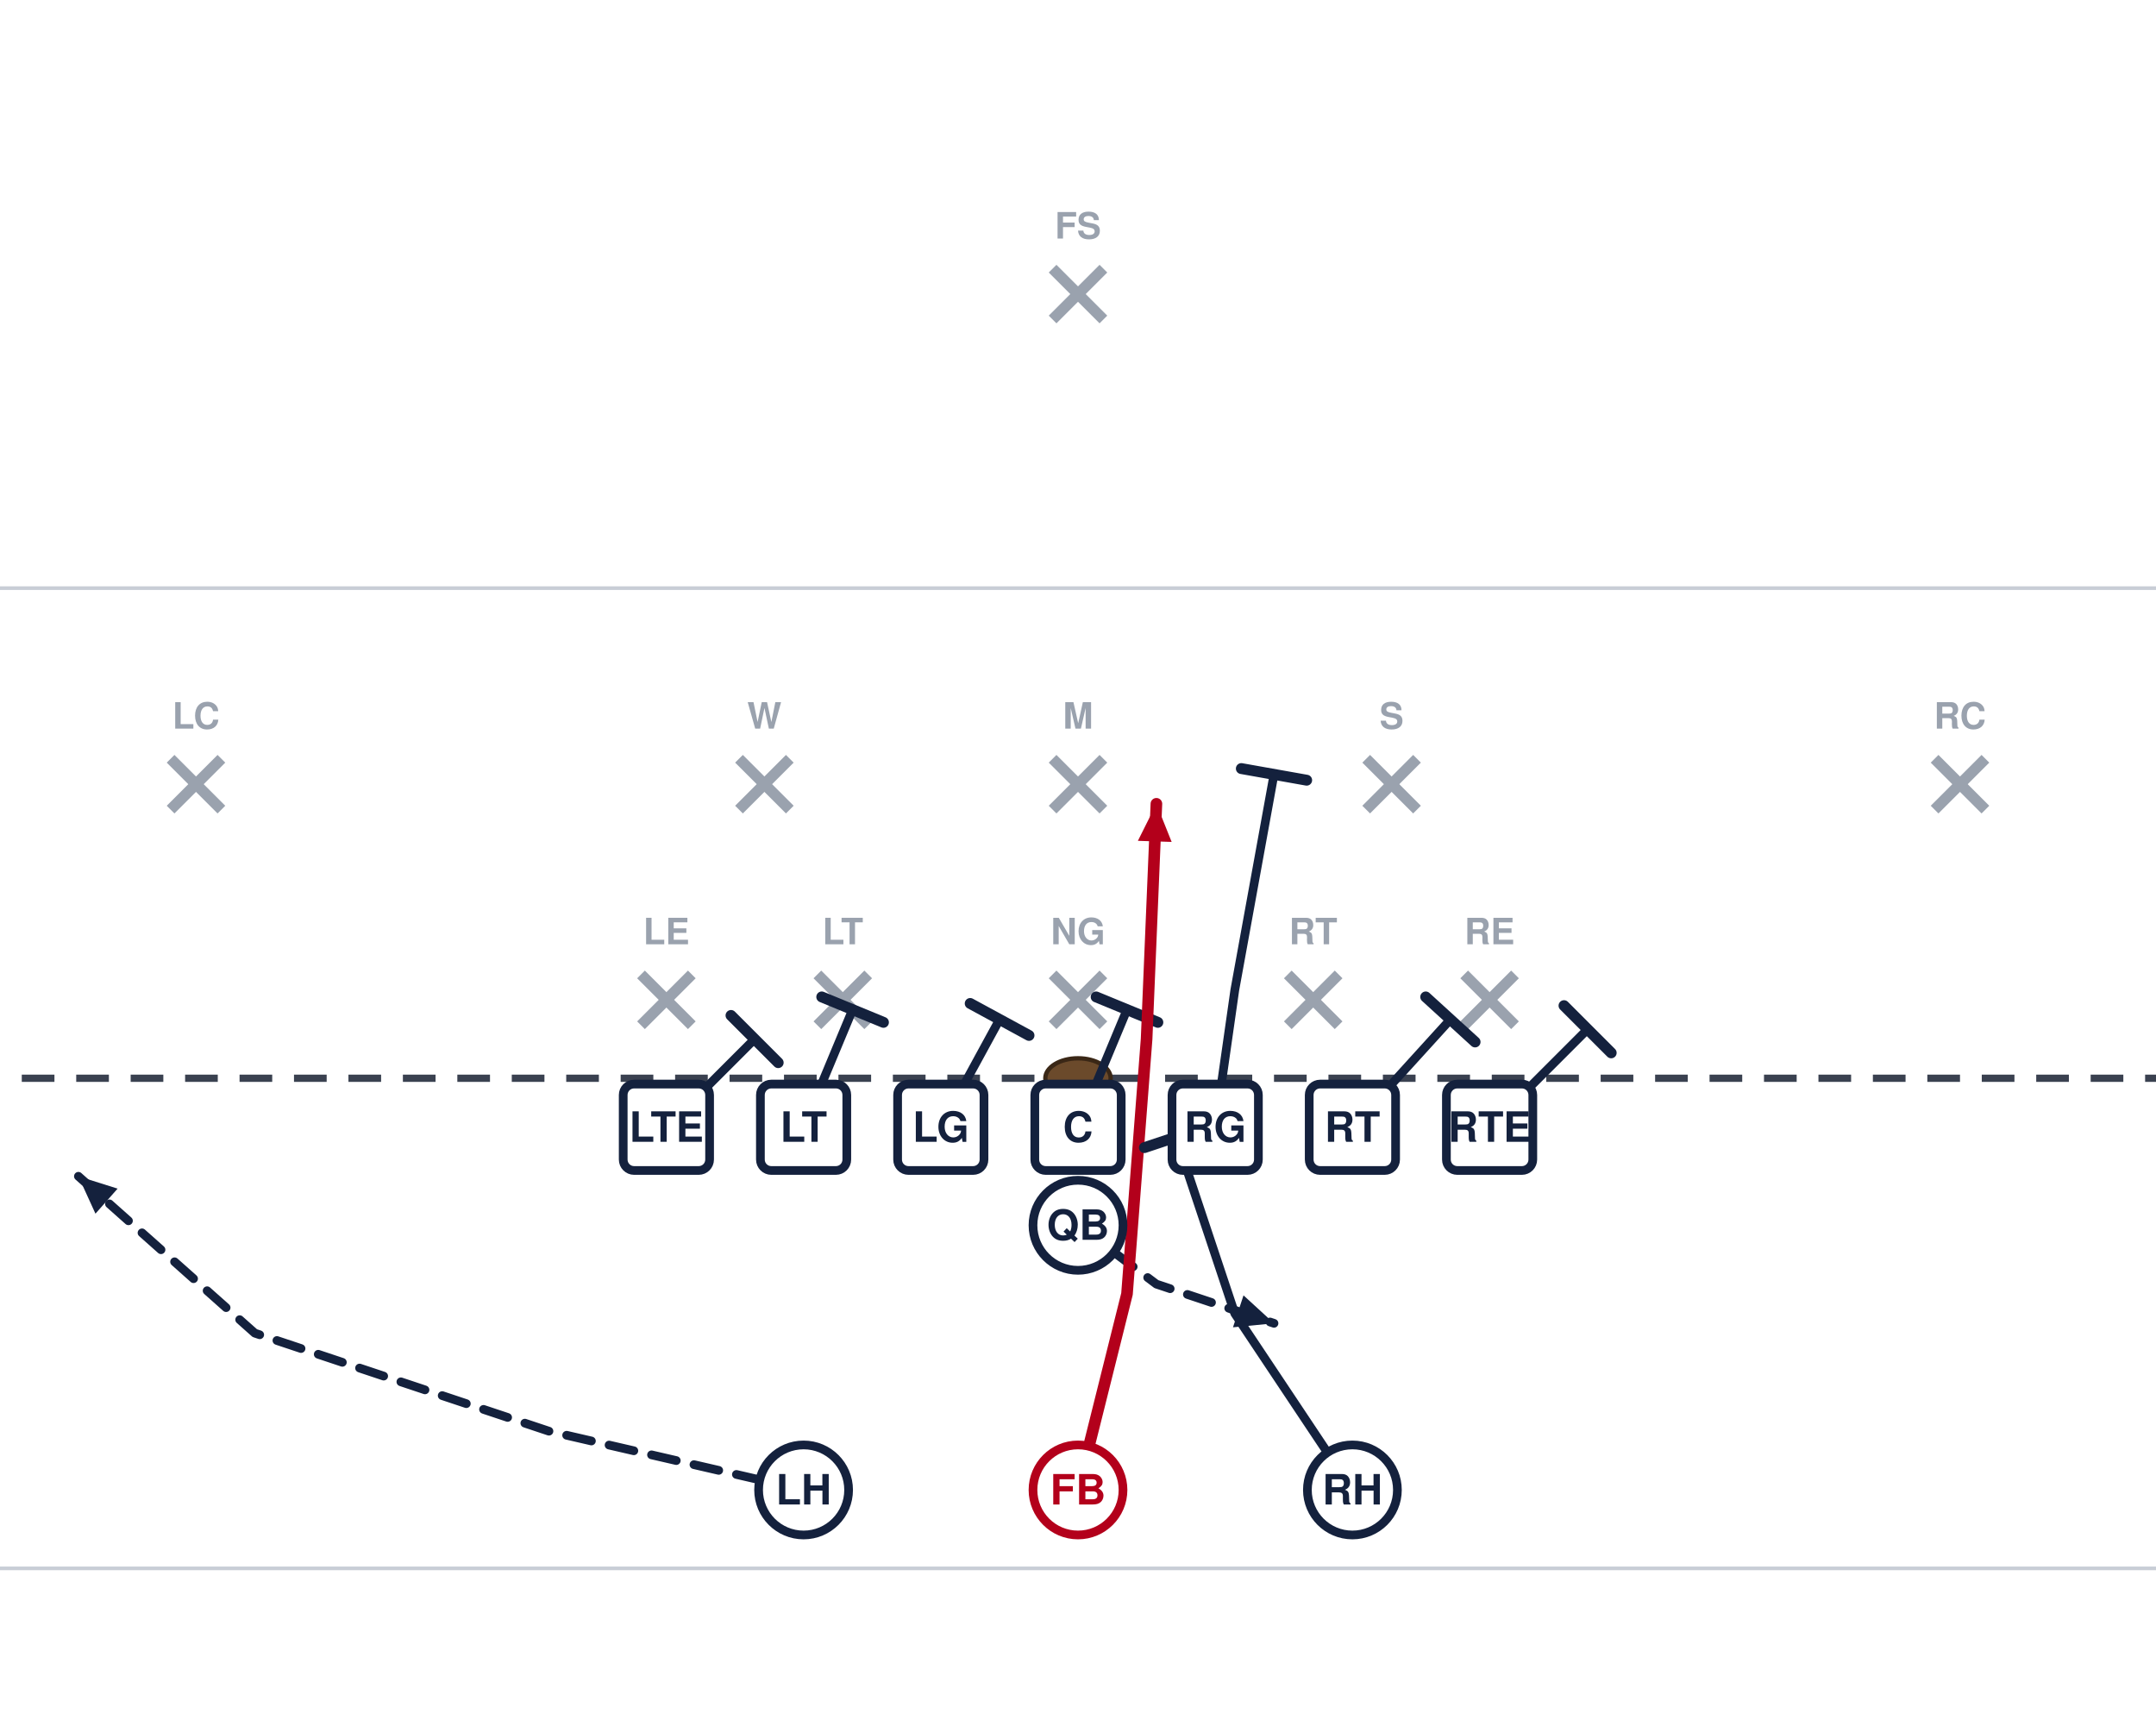
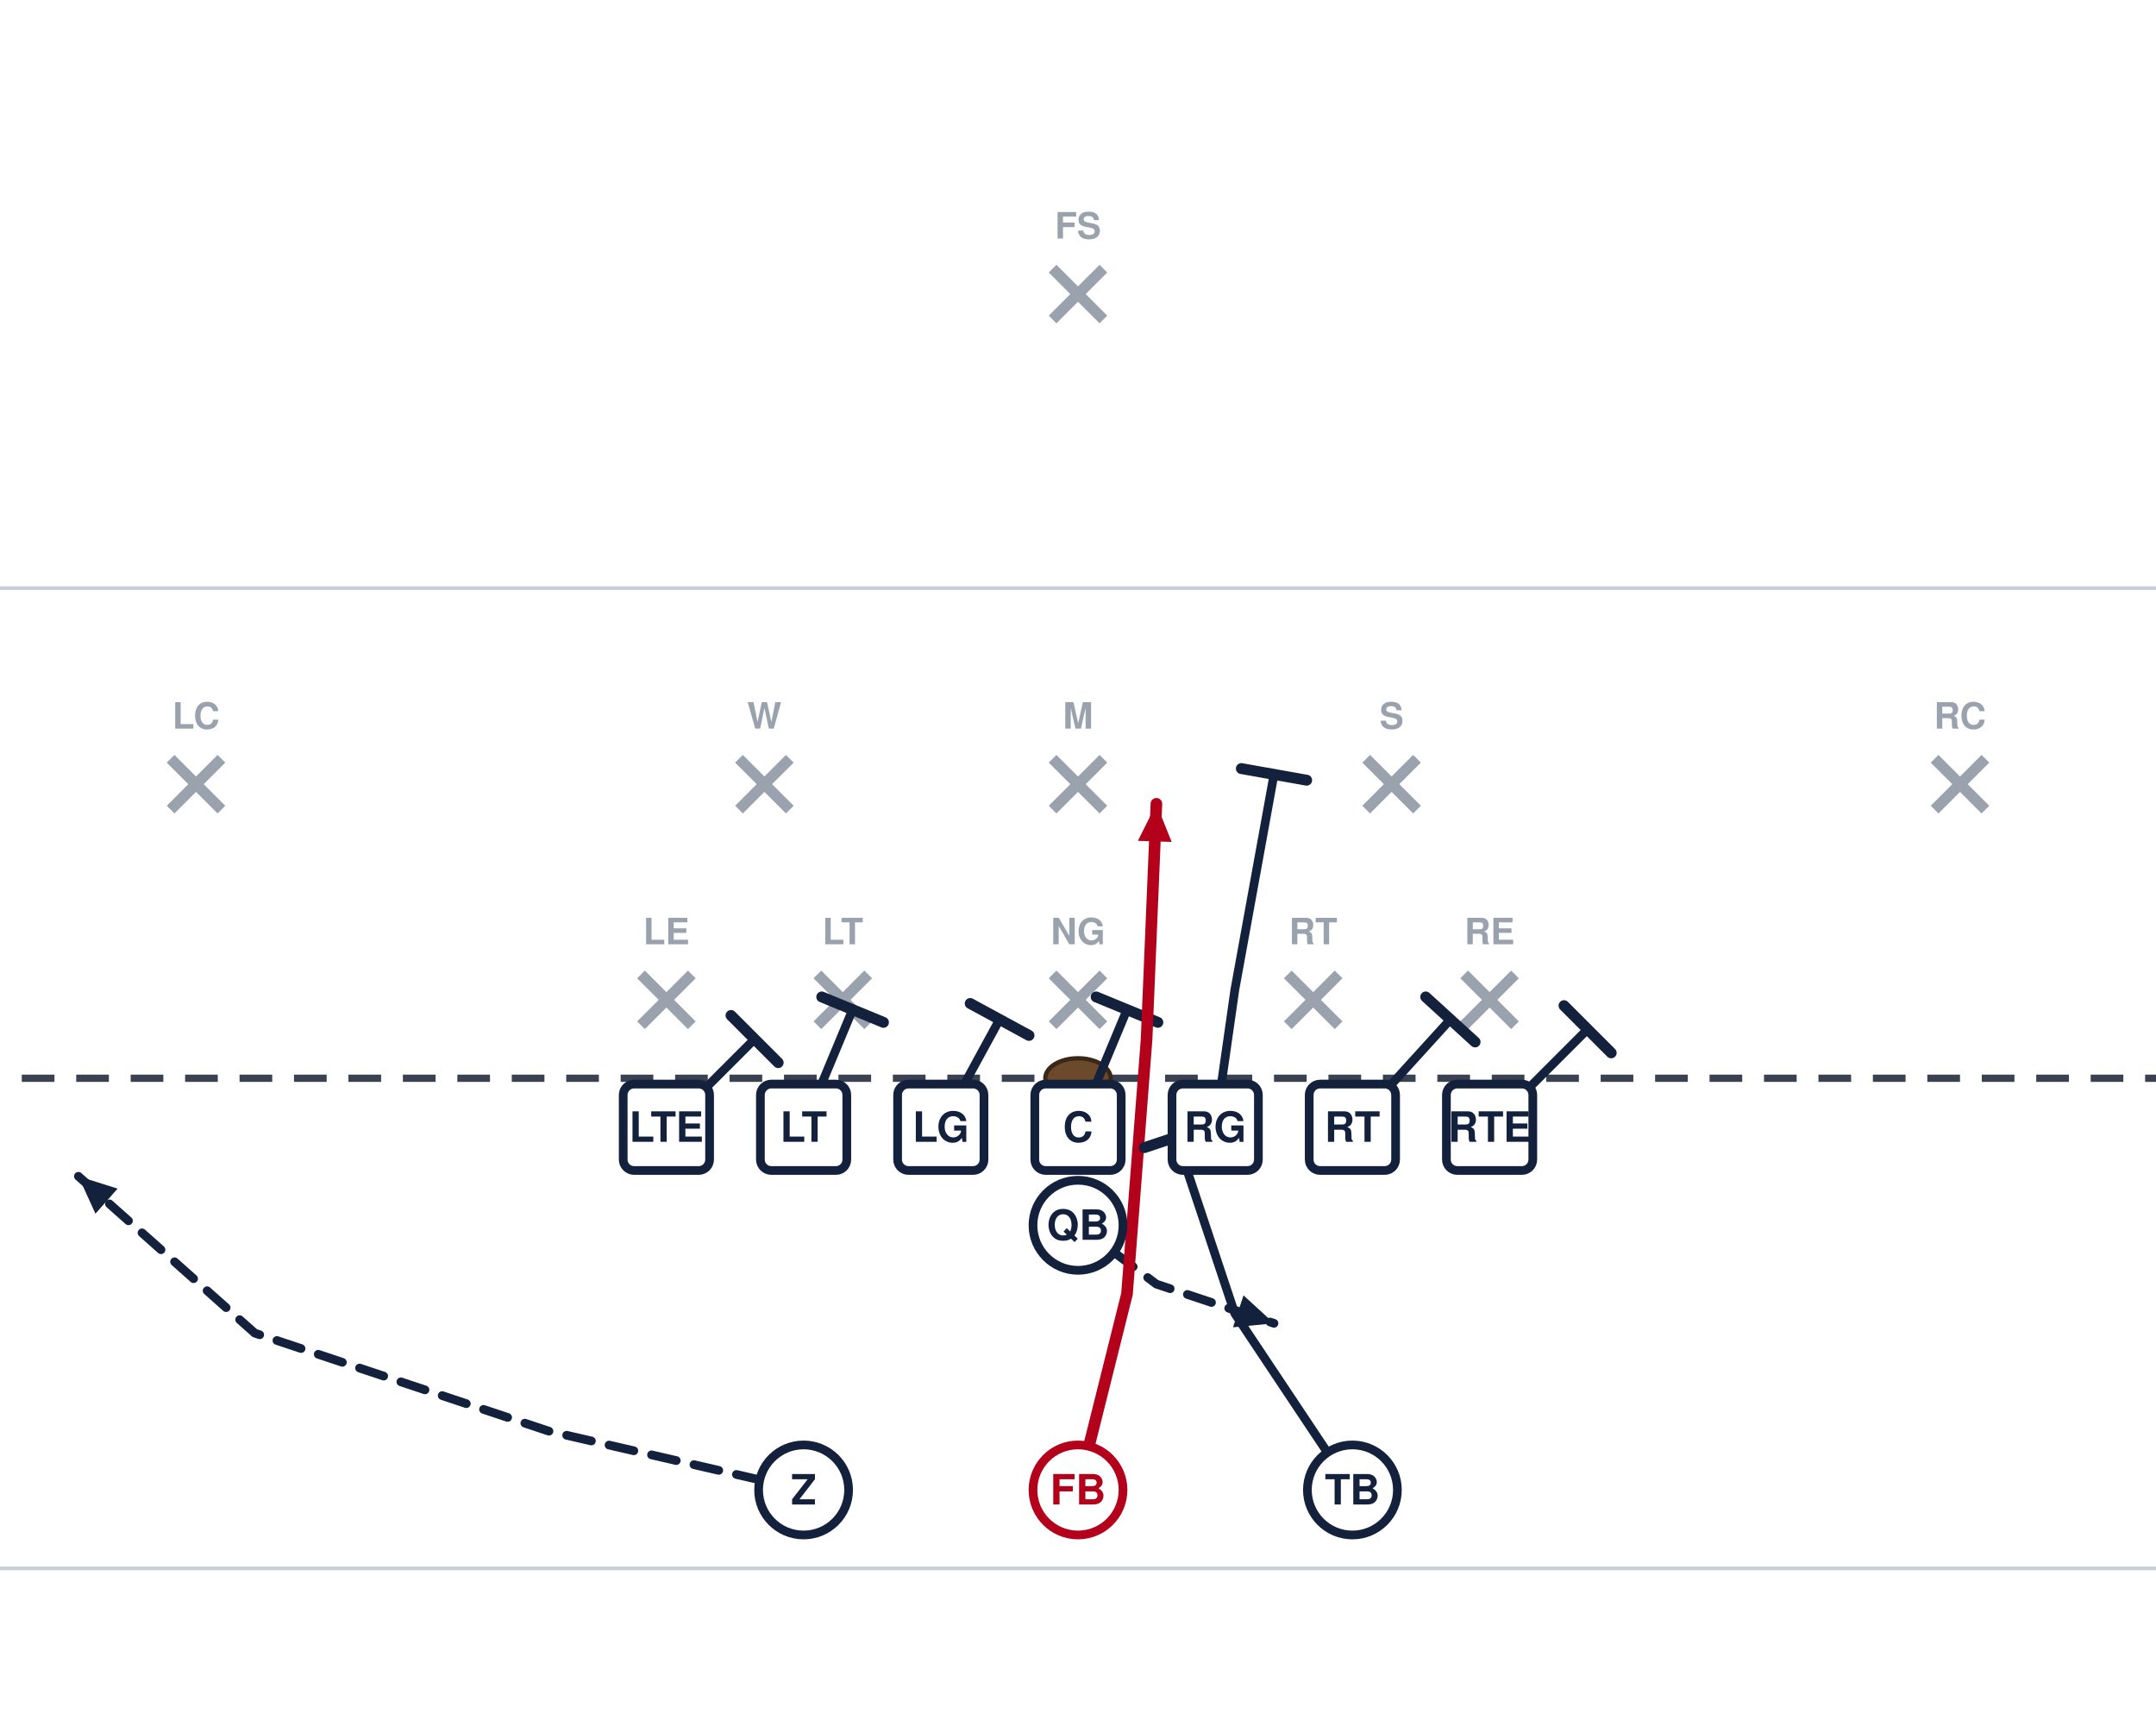
<svg xmlns="http://www.w3.org/2000/svg" width="594" height="472" viewBox="54 27 594 472" font-family="Segoe UI, Helvetica, Arial, sans-serif" role="img">
  <rect x="0" y="0" width="702" height="513" fill="#ffffff" />
  <line x1="0" y1="459.0" x2="702" y2="459.0" stroke="#c8cdd6" stroke-width="1" />
  <line x1="0" y1="189.0" x2="702" y2="189.0" stroke="#c8cdd6" stroke-width="1" />
  <line x1="0" y1="324.0" x2="702" y2="324.0" stroke="#3a4150" stroke-width="2" stroke-dasharray="9 6" />
  <ellipse cx="351.0" cy="324.0" rx="9" ry="5.5" fill="#6b4a2b" stroke="#3a2716" stroke-width="1.2" />
  <line x1="230.6" y1="295.4" x2="244.6" y2="309.4" stroke="#9aa2ae" stroke-width="3" />
  <line x1="244.6" y1="295.4" x2="230.6" y2="309.4" stroke="#9aa2ae" stroke-width="3" />
  <text x="237.6" y="287.1" text-anchor="middle" font-size="10" fill="#9aa2ae" font-weight="600">LE</text>
  <line x1="279.2" y1="295.4" x2="293.2" y2="309.4" stroke="#9aa2ae" stroke-width="3" />
  <line x1="293.2" y1="295.4" x2="279.2" y2="309.4" stroke="#9aa2ae" stroke-width="3" />
  <text x="286.2" y="287.1" text-anchor="middle" font-size="10" fill="#9aa2ae" font-weight="600">LT</text>
  <line x1="344.0" y1="295.4" x2="358.0" y2="309.4" stroke="#9aa2ae" stroke-width="3" />
  <line x1="358.0" y1="295.4" x2="344.0" y2="309.4" stroke="#9aa2ae" stroke-width="3" />
  <text x="351.0" y="287.1" text-anchor="middle" font-size="10" fill="#9aa2ae" font-weight="600">NG</text>
  <line x1="408.8" y1="295.4" x2="422.8" y2="309.4" stroke="#9aa2ae" stroke-width="3" />
  <line x1="422.8" y1="295.4" x2="408.8" y2="309.4" stroke="#9aa2ae" stroke-width="3" />
  <text x="415.8" y="287.1" text-anchor="middle" font-size="10" fill="#9aa2ae" font-weight="600">RT</text>
  <line x1="457.4" y1="295.4" x2="471.4" y2="309.4" stroke="#9aa2ae" stroke-width="3" />
  <line x1="471.4" y1="295.4" x2="457.4" y2="309.4" stroke="#9aa2ae" stroke-width="3" />
  <text x="464.4" y="287.1" text-anchor="middle" font-size="10" fill="#9aa2ae" font-weight="600">RE</text>
  <line x1="257.6" y1="236.0" x2="271.6" y2="250.0" stroke="#9aa2ae" stroke-width="3" />
  <line x1="271.6" y1="236.0" x2="257.6" y2="250.0" stroke="#9aa2ae" stroke-width="3" />
  <text x="264.6" y="227.7" text-anchor="middle" font-size="10" fill="#9aa2ae" font-weight="600">W</text>
  <line x1="344.0" y1="236.0" x2="358.0" y2="250.0" stroke="#9aa2ae" stroke-width="3" />
  <line x1="358.0" y1="236.0" x2="344.0" y2="250.0" stroke="#9aa2ae" stroke-width="3" />
  <text x="351.0" y="227.7" text-anchor="middle" font-size="10" fill="#9aa2ae" font-weight="600">M</text>
  <line x1="430.4" y1="236.0" x2="444.4" y2="250.0" stroke="#9aa2ae" stroke-width="3" />
  <line x1="444.4" y1="236.0" x2="430.4" y2="250.0" stroke="#9aa2ae" stroke-width="3" />
  <text x="437.4" y="227.7" text-anchor="middle" font-size="10" fill="#9aa2ae" font-weight="600">S</text>
  <line x1="101.0" y1="236.0" x2="115.0" y2="250.0" stroke="#9aa2ae" stroke-width="3" />
  <line x1="115.0" y1="236.0" x2="101.0" y2="250.0" stroke="#9aa2ae" stroke-width="3" />
  <text x="108.0" y="227.7" text-anchor="middle" font-size="10" fill="#9aa2ae" font-weight="600">LC</text>
  <line x1="587.0" y1="236.0" x2="601.0" y2="250.0" stroke="#9aa2ae" stroke-width="3" />
  <line x1="601.0" y1="236.0" x2="587.0" y2="250.0" stroke="#9aa2ae" stroke-width="3" />
  <text x="594.0" y="227.7" text-anchor="middle" font-size="10" fill="#9aa2ae" font-weight="600">RC</text>
  <line x1="344.0" y1="101.0" x2="358.0" y2="115.0" stroke="#9aa2ae" stroke-width="3" />
  <line x1="358.0" y1="101.0" x2="344.0" y2="115.0" stroke="#9aa2ae" stroke-width="3" />
  <text x="351.0" y="92.7" text-anchor="middle" font-size="10" fill="#9aa2ae" font-weight="600">FS</text>
  <path d="M237.6,337.5 L261.9,313.2" fill="none" stroke="#14213d" stroke-width="2.4" stroke-linecap="round" stroke-linejoin="round" />
  <line x1="255.4" y1="306.7" x2="268.4" y2="319.7" stroke="#14213d" stroke-width="3.0" stroke-linecap="round" />
  <path d="M275.4,337.5 L288.9,305.1" fill="none" stroke="#14213d" stroke-width="2.4" stroke-linecap="round" stroke-linejoin="round" />
  <line x1="280.4" y1="301.6" x2="297.4" y2="308.6" stroke="#14213d" stroke-width="3.0" stroke-linecap="round" />
  <path d="M313.2,337.5 L329.4,307.8" fill="none" stroke="#14213d" stroke-width="2.4" stroke-linecap="round" stroke-linejoin="round" />
  <line x1="321.3" y1="303.4" x2="337.5" y2="312.2" stroke="#14213d" stroke-width="3.0" stroke-linecap="round" />
  <path d="M351.0,337.5 L364.5,305.1" fill="none" stroke="#14213d" stroke-width="2.4" stroke-linecap="round" stroke-linejoin="round" />
  <line x1="356.0" y1="301.6" x2="373.0" y2="308.6" stroke="#14213d" stroke-width="3.0" stroke-linecap="round" />
  <path d="M388.8,337.5 L394.2,299.7 L405.0,240.3" fill="none" stroke="#14213d" stroke-width="2.4" stroke-linecap="round" stroke-linejoin="round" />
  <line x1="396.0" y1="238.7" x2="414.0" y2="241.9" stroke="#14213d" stroke-width="3.0" stroke-linecap="round" />
  <path d="M426.6,337.5 L453.6,307.8" fill="none" stroke="#14213d" stroke-width="2.4" stroke-linecap="round" stroke-linejoin="round" />
  <line x1="446.8" y1="301.6" x2="460.4" y2="314.0" stroke="#14213d" stroke-width="3.0" stroke-linecap="round" />
  <path d="M464.4,337.5 L491.4,310.5" fill="none" stroke="#14213d" stroke-width="2.4" stroke-linecap="round" stroke-linejoin="round" />
  <line x1="484.9" y1="304.0" x2="497.9" y2="317.0" stroke="#14213d" stroke-width="3.0" stroke-linecap="round" />
  <path d="M351.0,364.5 L372.6,380.7 L405.0,391.5" fill="none" stroke="#14213d" stroke-width="2.4" stroke-linecap="round" stroke-linejoin="round" stroke-dasharray="7 5" />
  <polygon points="405.0,391.5 393.7,392.6 396.6,383.8" fill="#14213d" />
  <path d="M275.4,437.4 L205.2,421.2 L124.2,394.2 L75.6,351.0" fill="none" stroke="#14213d" stroke-width="2.4" stroke-linecap="round" stroke-linejoin="round" stroke-dasharray="7 5" />
  <polygon points="75.6,351.0 86.4,354.4 80.3,361.3" fill="#14213d" />
  <path d="M351.0,437.4 L364.5,383.4 L369.9,313.2 L372.6,248.4" fill="none" stroke="#b3001b" stroke-width="3.2" stroke-linecap="round" stroke-linejoin="round" />
  <polygon points="372.6,248.4 376.8,258.9 367.5,258.6" fill="#b3001b" />
  <path d="M426.6,437.4 L394.2,388.8 L378.0,340.2" fill="none" stroke="#14213d" stroke-width="2.4" stroke-linecap="round" stroke-linejoin="round" />
  <line x1="369.3" y1="343.1" x2="386.7" y2="337.3" stroke="#14213d" stroke-width="3.0" stroke-linecap="round" />
  <rect x="225.7" y="325.6" width="23.8" height="23.8" rx="3" fill="#ffffff" stroke="#14213d" stroke-width="2.4" />
  <text x="237.6" y="341.5" text-anchor="middle" font-size="11.5" font-weight="700" fill="#14213d">LTE</text>
  <rect x="263.5" y="325.6" width="23.8" height="23.8" rx="3" fill="#ffffff" stroke="#14213d" stroke-width="2.4" />
  <text x="275.4" y="341.5" text-anchor="middle" font-size="11.5" font-weight="700" fill="#14213d">LT</text>
  <rect x="301.3" y="325.6" width="23.8" height="23.8" rx="3" fill="#ffffff" stroke="#14213d" stroke-width="2.4" />
  <text x="313.2" y="341.5" text-anchor="middle" font-size="11.5" font-weight="700" fill="#14213d">LG</text>
  <rect x="339.1" y="325.6" width="23.8" height="23.8" rx="3" fill="#ffffff" stroke="#14213d" stroke-width="2.4" />
  <text x="351.0" y="341.5" text-anchor="middle" font-size="11.5" font-weight="700" fill="#14213d">C</text>
  <rect x="376.9" y="325.6" width="23.8" height="23.8" rx="3" fill="#ffffff" stroke="#14213d" stroke-width="2.4" />
  <text x="388.8" y="341.5" text-anchor="middle" font-size="11.5" font-weight="700" fill="#14213d">RG</text>
  <rect x="414.7" y="325.6" width="23.8" height="23.8" rx="3" fill="#ffffff" stroke="#14213d" stroke-width="2.4" />
  <text x="426.6" y="341.5" text-anchor="middle" font-size="11.5" font-weight="700" fill="#14213d">RT</text>
  <rect x="452.5" y="325.6" width="23.8" height="23.8" rx="3" fill="#ffffff" stroke="#14213d" stroke-width="2.4" />
  <text x="464.4" y="341.5" text-anchor="middle" font-size="11.5" font-weight="700" fill="#14213d">RTE</text>
  <circle cx="351.0" cy="364.5" r="12.4" fill="#ffffff" stroke="#14213d" stroke-width="2.4" />
  <text x="351.0" y="368.5" text-anchor="middle" font-size="11.5" font-weight="700" fill="#14213d">QB</text>
  <circle cx="275.4" cy="437.4" r="12.4" fill="#ffffff" stroke="#14213d" stroke-width="2.4" />
-   <text x="275.4" y="441.4" text-anchor="middle" font-size="11.5" font-weight="700" fill="#14213d">LH</text>
+   <text x="275.4" y="441.4" text-anchor="middle" font-size="11.5" font-weight="700" fill="#14213d">Z</text>
  <circle cx="351.0" cy="437.4" r="12.4" fill="#ffffff" stroke="#b3001b" stroke-width="2.4" />
  <text x="351.0" y="441.4" text-anchor="middle" font-size="11.5" font-weight="700" fill="#b3001b">FB</text>
  <circle cx="426.6" cy="437.4" r="12.4" fill="#ffffff" stroke="#14213d" stroke-width="2.4" />
-   <text x="426.6" y="441.4" text-anchor="middle" font-size="11.5" font-weight="700" fill="#14213d">RH</text>
+   <text x="426.6" y="441.4" text-anchor="middle" font-size="11.5" font-weight="700" fill="#14213d">TB</text>
</svg>
